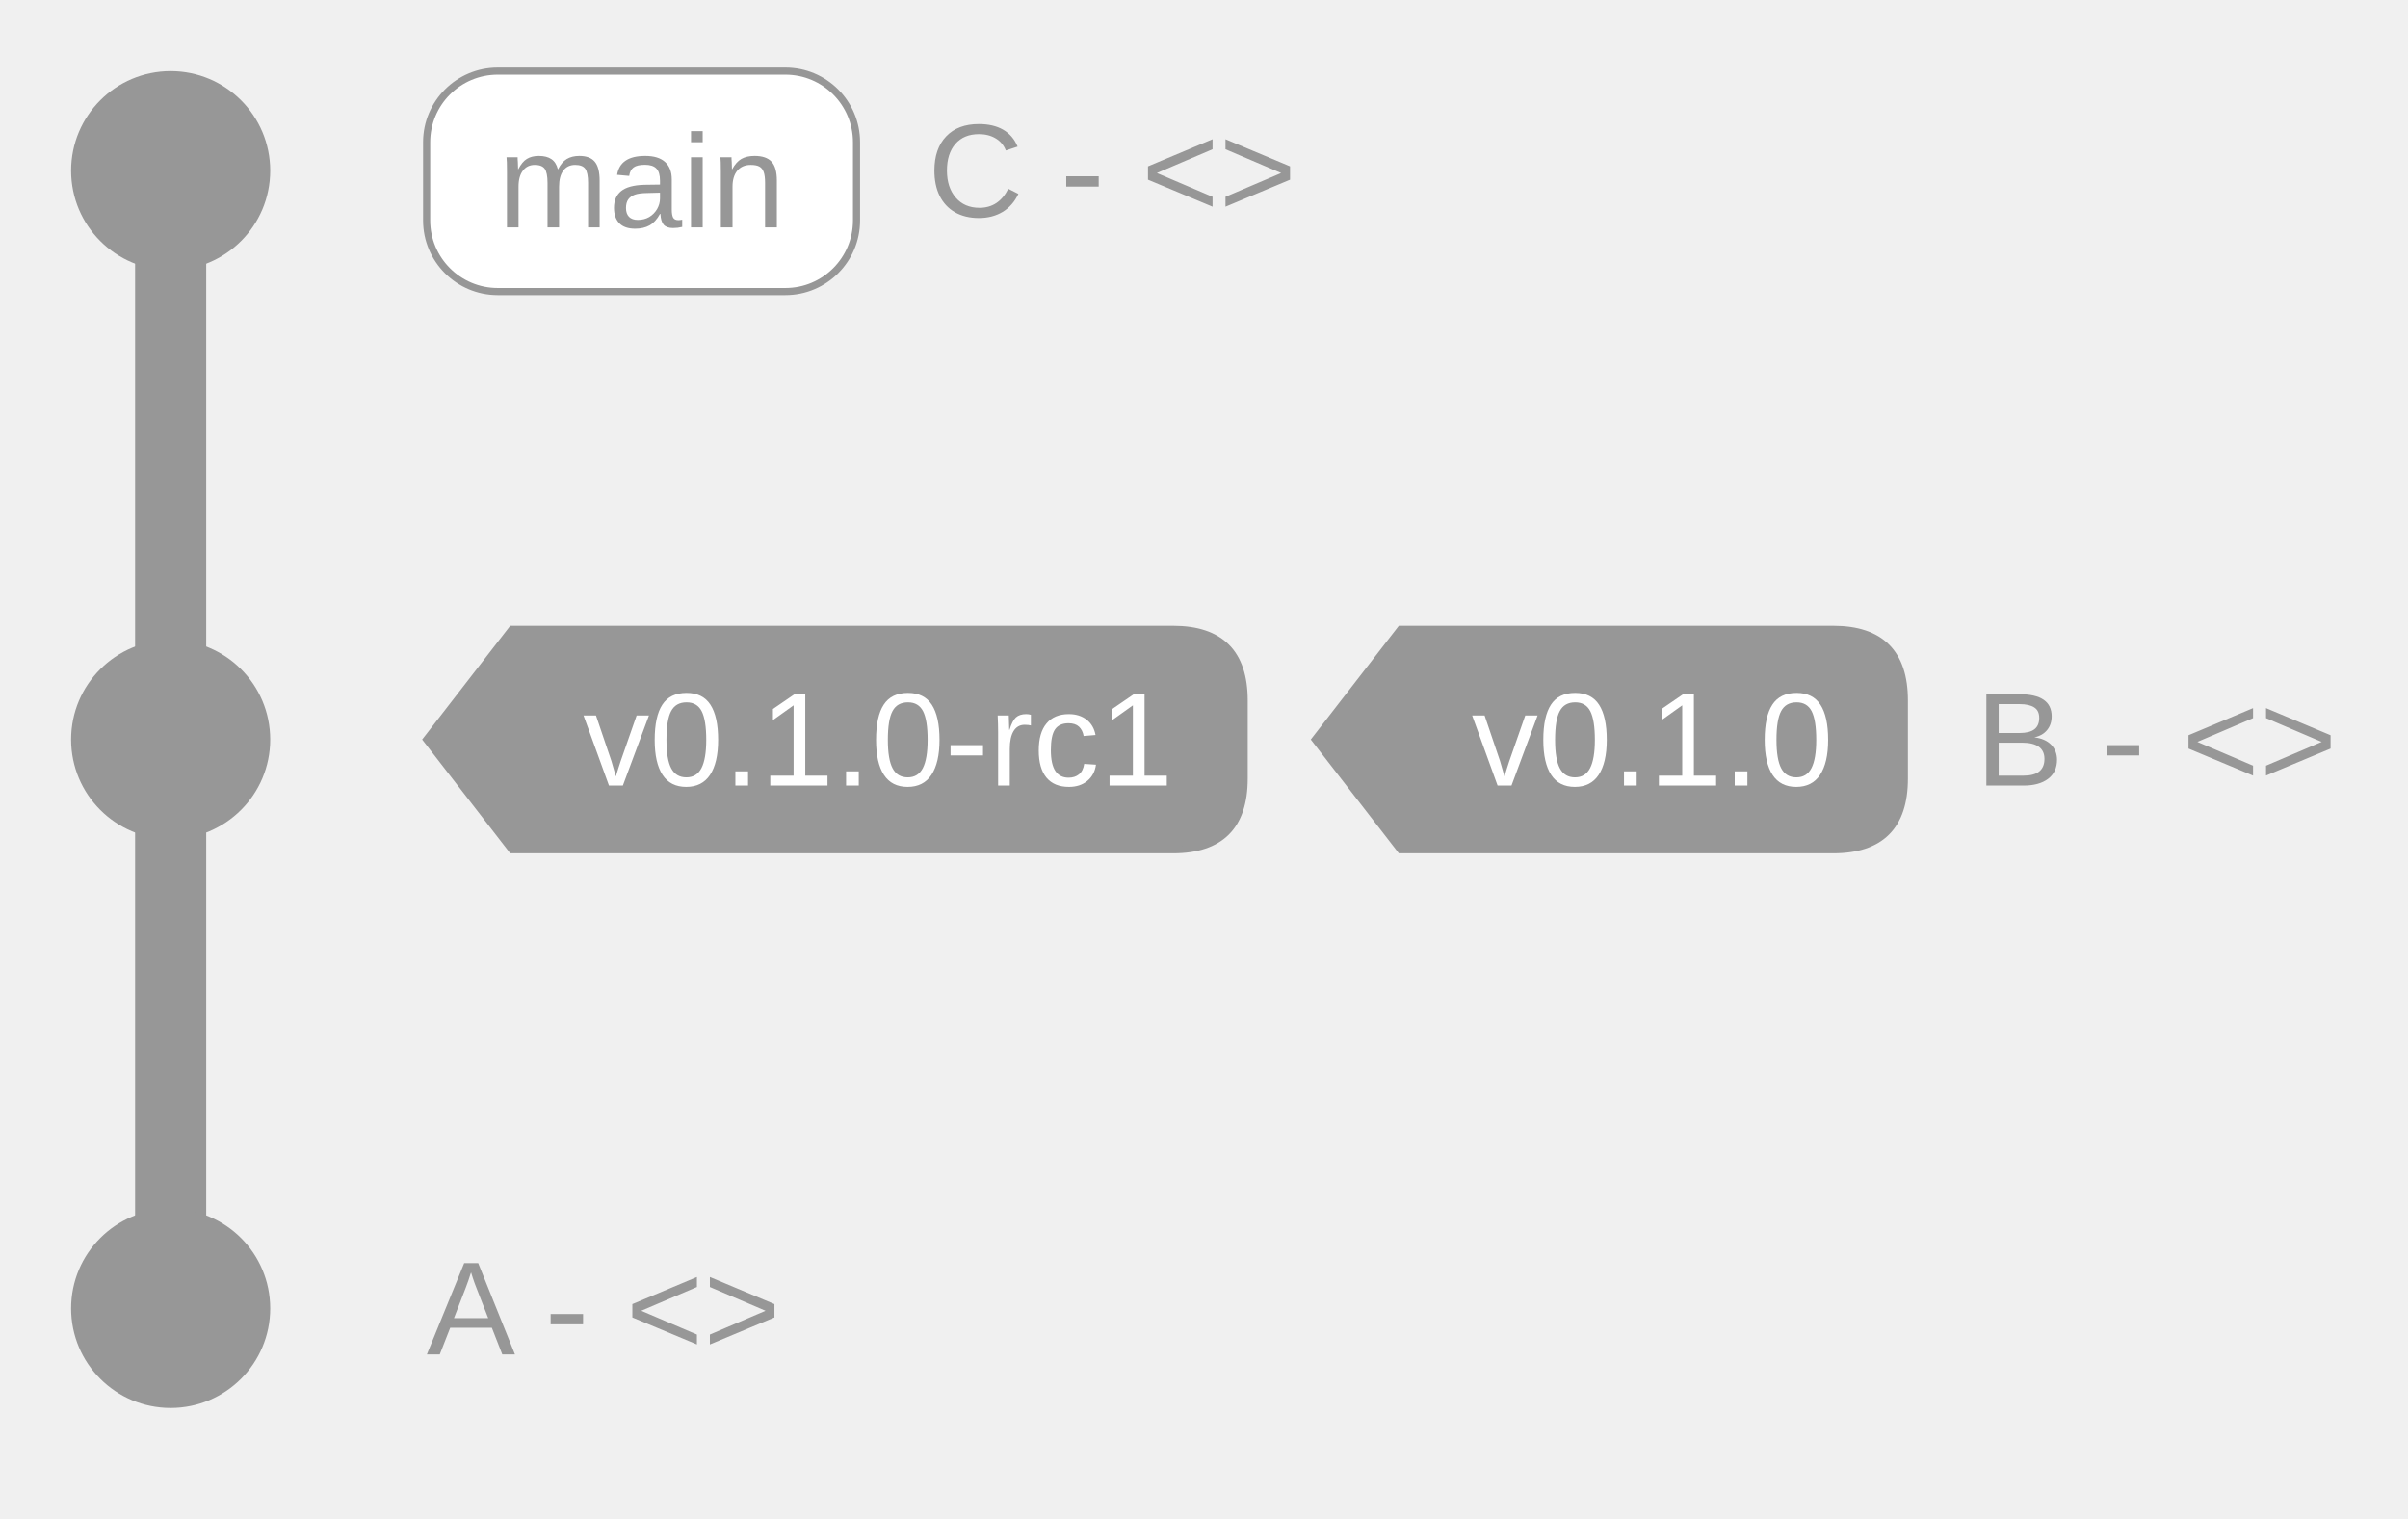
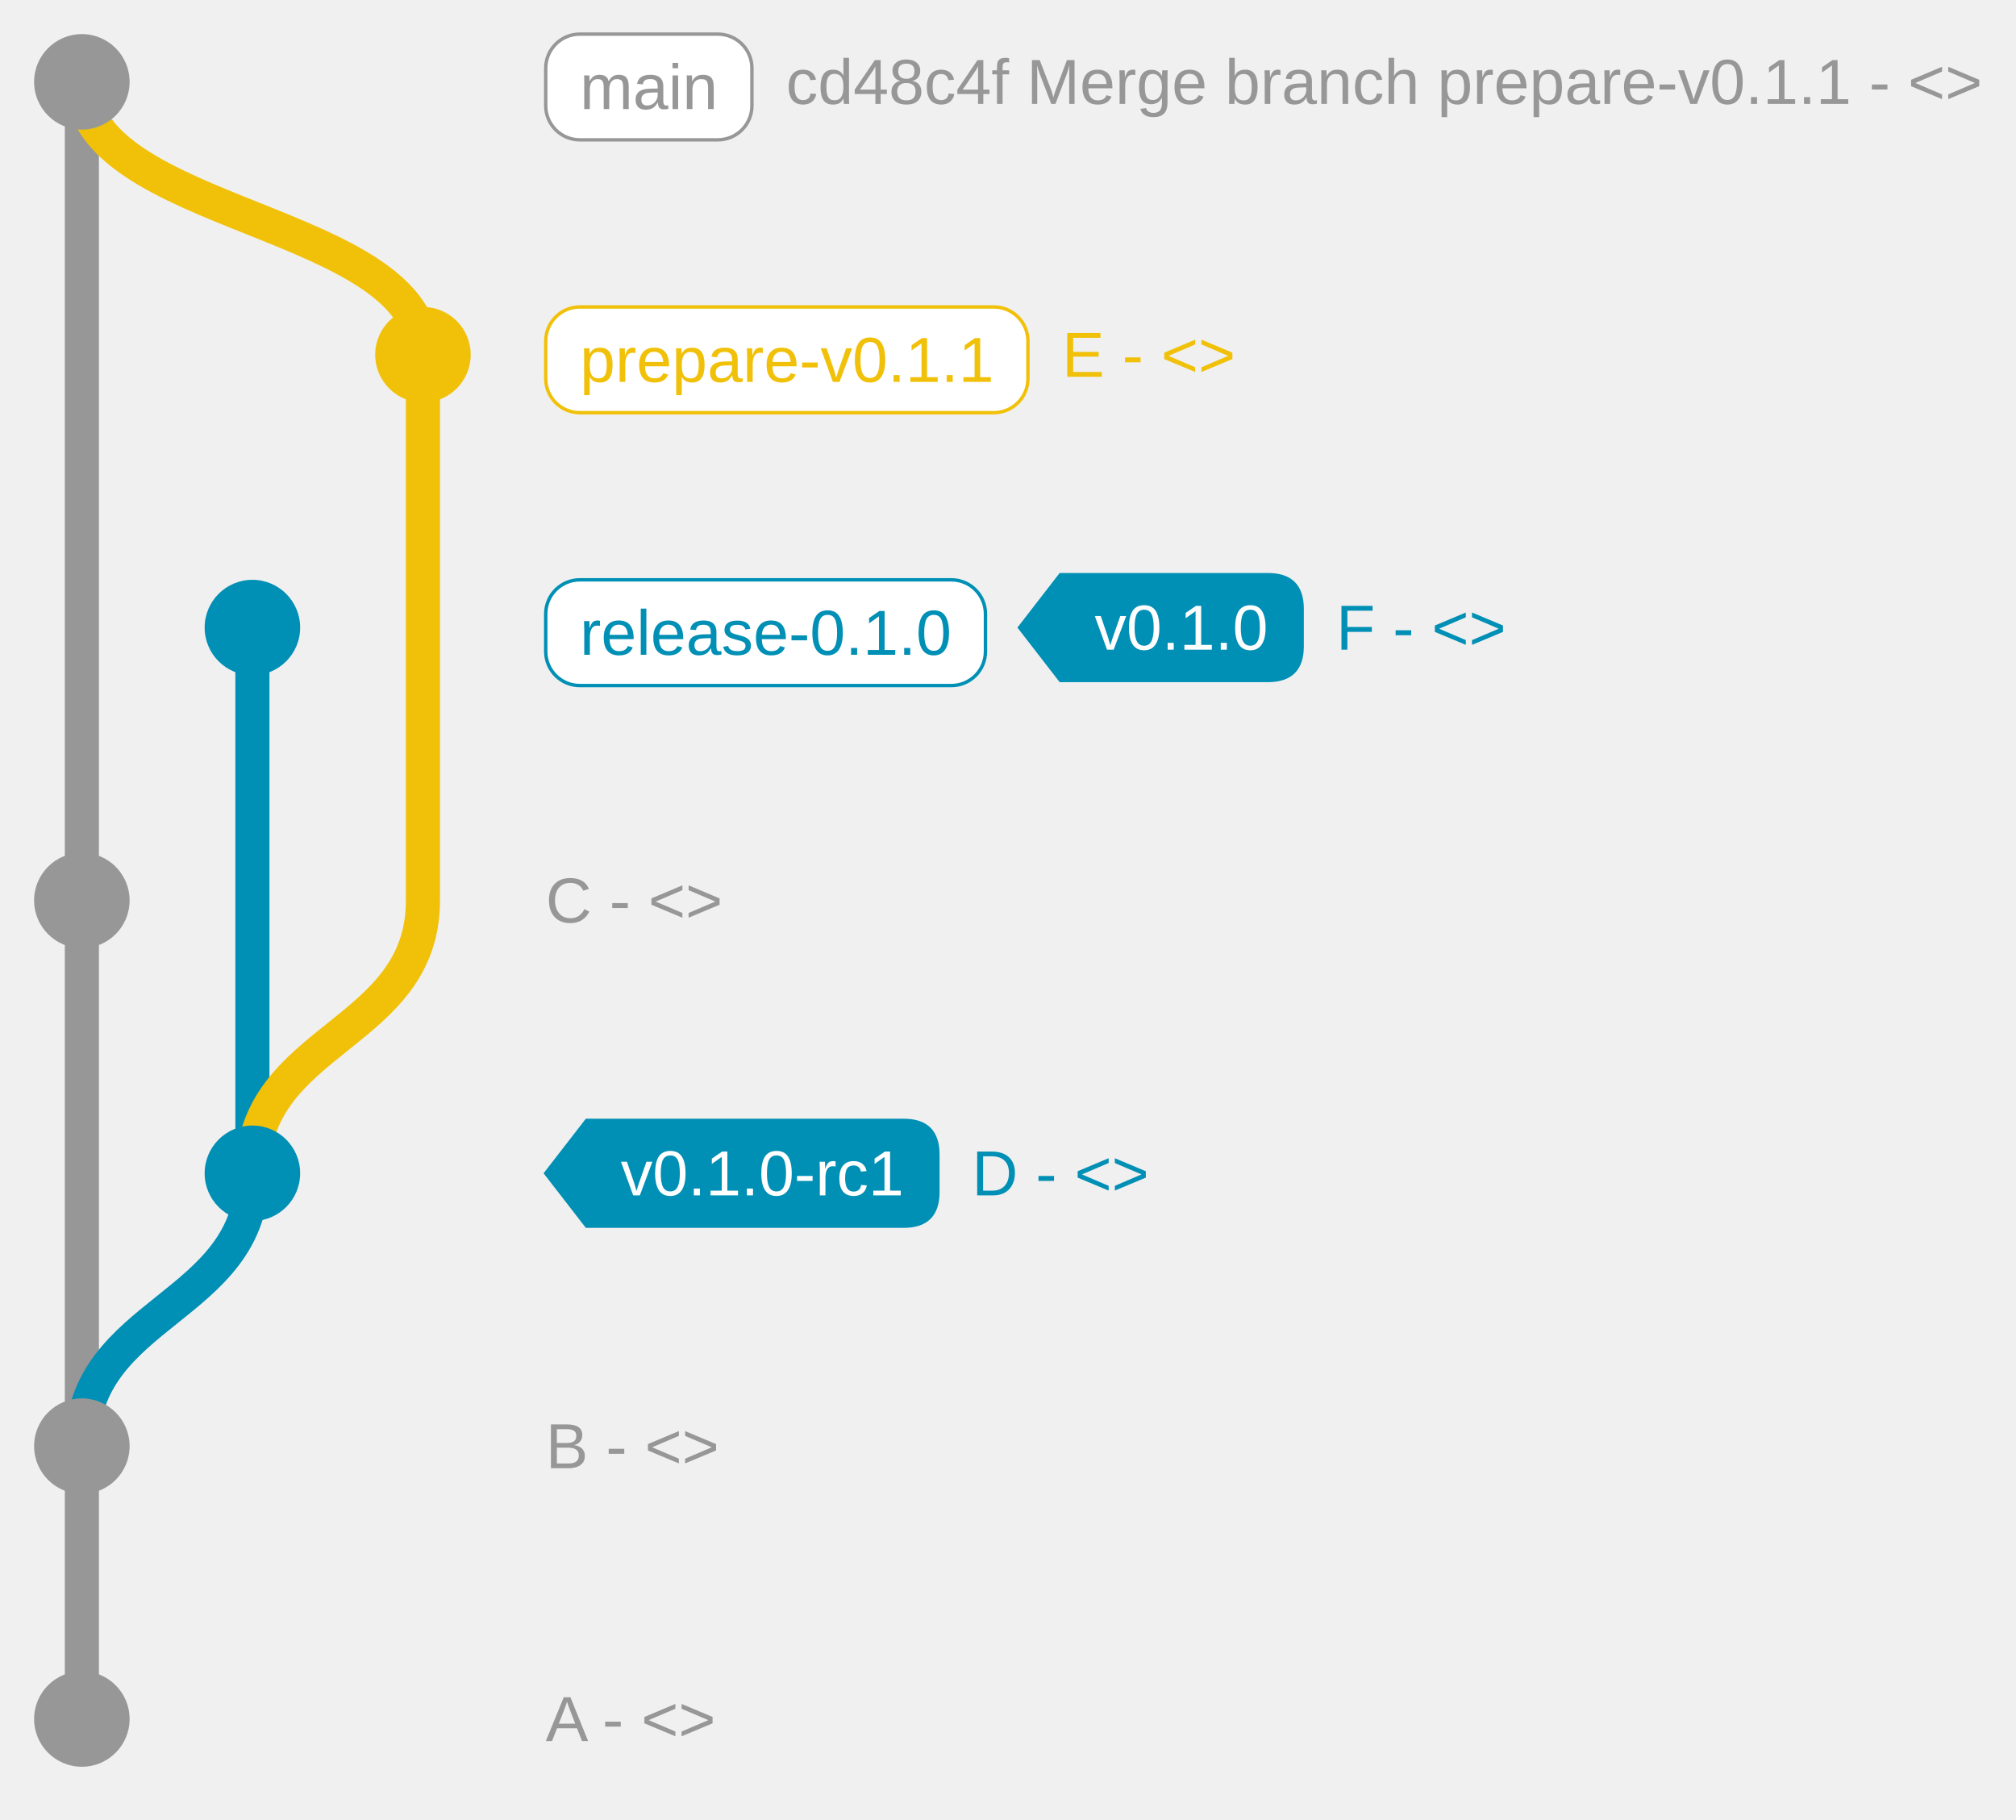
- <svg xmlns="http://www.w3.org/2000/svg" xmlns:xlink="http://www.w3.org/1999/xlink" width="338.641" height="213.5">
-   <path d="M24 184v-80-80" fill="transparent" stroke="#979797" stroke-width="10" />
-   <g transform="translate(10 170)">
+ <svg xmlns="http://www.w3.org/2000/svg" xmlns:xlink="http://www.w3.org/1999/xlink" width="591.063" height="533.5">
+   <g fill="transparent" stroke-width="10">
+     <path d="M24 504V104 24" stroke="#979797" />
+     <path d="M24 424c0-40 50-40 50-80v-80-80" stroke="#008fb5" />
+     <path d="M74 344c0-40 50-40 50-80V104c0-40-100-40-100-80" stroke="#f1c109" />
+   </g>
+   <g transform="translate(10 490)">
    <defs>
      <clipPath id="b">
        <use href="#a" xlink:href="#a" />
      </clipPath>
      <circle cx="14" cy="14" r="14" id="a" fill="#979797" />
    </defs>
    <use href="#a" xlink:href="#a" clip-path="url(#b)" stroke-width="0" />
  </g>
-   <text alignment-baseline="central" dominant-baseline="central" fill="#979797" style="font:14pt Arial" transform="translate(60 184)">
+   <text alignment-baseline="central" dominant-baseline="central" fill="#979797" style="font:14pt Arial" transform="translate(160 504)">
        A - &lt;&gt;
    </text>
-   <g transform="translate(10 90)">
+   <g transform="translate(10 410)">
    <defs>
      <clipPath id="d">
        <use href="#c" xlink:href="#c" />
      </clipPath>
      <circle cx="14" cy="14" r="14" id="c" fill="#979797" />
    </defs>
    <use href="#c" xlink:href="#c" clip-path="url(#d)" stroke-width="0" />
  </g>
-   <text alignment-baseline="central" dominant-baseline="central" fill="#979797" style="font:14pt Arial" transform="translate(277.813 104)">
+   <text alignment-baseline="central" dominant-baseline="central" fill="#979797" style="font:14pt Arial" transform="translate(160 424)">
        B - &lt;&gt;
    </text>
+   <g transform="translate(60 330)">
+     <defs>
+       <clipPath id="f">
+         <use href="#e" xlink:href="#e" />
+       </clipPath>
+       <circle cx="14" cy="14" r="14" id="e" fill="#008fb5" />
+     </defs>
+     <use href="#e" xlink:href="#e" clip-path="url(#f)" stroke-width="0" />
+   </g>
+   <text alignment-baseline="central" dominant-baseline="central" fill="#008fb5" style="font:14pt Arial" transform="translate(284.969 344)">
+         D - &lt;&gt;
+     </text>
  <g data-offset="12">
-     <path d="M60 104l12 15.5h92.969q10 0 10-10v-11q0-10-10-10H72h0z" fill="#979797" stroke="#979797" />
-     <text alignment-baseline="central" dominant-baseline="central" fill="#fff" style="font:14pt Arial" x="22" transform="translate(60 104)">
+     <path d="M160 344l12 15.5h92.969q10 0 10-10v-11q0-10-10-10H172h0z" fill="#008fb5" stroke="#008fb5" />
+     <text alignment-baseline="central" dominant-baseline="central" fill="#fff" style="font:14pt Arial" x="22" transform="translate(160 344)">
            v0.1.0-rc1
        </text>
  </g>
-   <g data-offset="12">
-     <path d="M184.969 104l12 15.5h60.844q10 0 10-10v-11q0-10-10-10h-60.844 0z" fill="#979797" stroke="#979797" />
-     <text alignment-baseline="central" dominant-baseline="central" fill="#fff" style="font:14pt Arial" x="22" transform="translate(184.969 104)">
-             v0.1.0
+   <g>
+     <g transform="translate(10 250)">
+       <defs>
+         <clipPath id="h">
+           <use href="#g" xlink:href="#g" />
+         </clipPath>
+         <circle cx="14" cy="14" r="14" id="g" fill="#979797" />
+       </defs>
+       <use href="#g" xlink:href="#g" clip-path="url(#h)" stroke-width="0" />
+     </g>
+     <text alignment-baseline="central" dominant-baseline="central" fill="#979797" style="font:14pt Arial" transform="translate(160 264)">
+             C - &lt;&gt;
        </text>
+   </g>
+   <g>
+     <g transform="translate(60 170)">
+       <defs>
+         <clipPath id="j">
+           <use href="#i" xlink:href="#i" />
+         </clipPath>
+         <circle cx="14" cy="14" r="14" id="i" fill="#008fb5" />
+       </defs>
+       <use href="#i" xlink:href="#i" clip-path="url(#j)" stroke-width="0" />
+     </g>
+     <text alignment-baseline="central" dominant-baseline="central" fill="#008fb5" style="font:14pt Arial" transform="translate(391.766 184)">
+             F - &lt;&gt;
+         </text>
+     <g transform="translate(160 170)">
+       <rect width="128.922" height="31" rx="10" fill="#fff" stroke="#008fb5" />
+       <text alignment-baseline="central" dominant-baseline="central" fill="#008fb5" style="font:14pt Arial" x="10" y="15.5">
+                 release-0.1.0
+             </text>
+     </g>
+     <g data-offset="12">
+       <path d="M298.922 184l12 15.5h60.844q10 0 10-10v-11q0-10-10-10h-60.844 0z" fill="#008fb5" stroke="#008fb5" />
+       <text alignment-baseline="central" dominant-baseline="central" fill="#fff" style="font:14pt Arial" x="22" transform="translate(298.922 184)">
+                 v0.1.0
+             </text>
+     </g>
+   </g>
+   <g>
+     <g transform="translate(110 90)">
+       <defs>
+         <clipPath id="l">
+           <use href="#k" xlink:href="#k" />
+         </clipPath>
+         <circle cx="14" cy="14" r="14" id="k" fill="#f1c109" />
+       </defs>
+       <use href="#k" xlink:href="#k" clip-path="url(#l)" stroke-width="0" />
+     </g>
+     <text alignment-baseline="central" dominant-baseline="central" fill="#f1c109" style="font:14pt Arial" transform="translate(311.375 104)">
+             E - &lt;&gt;
+         </text>
+     <g transform="translate(160 90)">
+       <rect width="141.375" height="31" rx="10" fill="#fff" stroke="#f1c109" />
+       <text alignment-baseline="central" dominant-baseline="central" fill="#f1c109" style="font:14pt Arial" x="10" y="15.5">
+                 prepare-v0.1.1
+             </text>
+     </g>
  </g>
  <g>
    <g transform="translate(10 10)">
      <defs>
-         <clipPath id="f">
-           <use href="#e" xlink:href="#e" />
+         <clipPath id="n">
+           <use href="#m" xlink:href="#m" />
        </clipPath>
-         <circle cx="14" cy="14" r="14" id="e" fill="#979797" />
+         <circle cx="14" cy="14" r="14" id="m" fill="#979797" />
      </defs>
-       <use href="#e" xlink:href="#e" clip-path="url(#f)" stroke-width="0" />
+       <use href="#m" xlink:href="#m" clip-path="url(#n)" stroke-width="0" />
    </g>
-     <text alignment-baseline="central" dominant-baseline="central" fill="#979797" style="font:14pt Arial" transform="translate(130.453 24)">
-             C - &lt;&gt;
+     <text alignment-baseline="central" dominant-baseline="central" fill="#979797" style="font:14pt Arial" transform="translate(230.453 24)">
+             cd48c4f Merge branch prepare-v0.1.1 - &lt;&gt;
        </text>
-     <g transform="translate(60 10)">
+     <g transform="translate(160 10)">
      <rect width="60.453" height="31" rx="10" fill="#fff" stroke="#979797" />
      <text alignment-baseline="central" dominant-baseline="central" fill="#979797" style="font:14pt Arial" x="10" y="15.5">
                main
            </text>
    </g>
  </g>
</svg>
